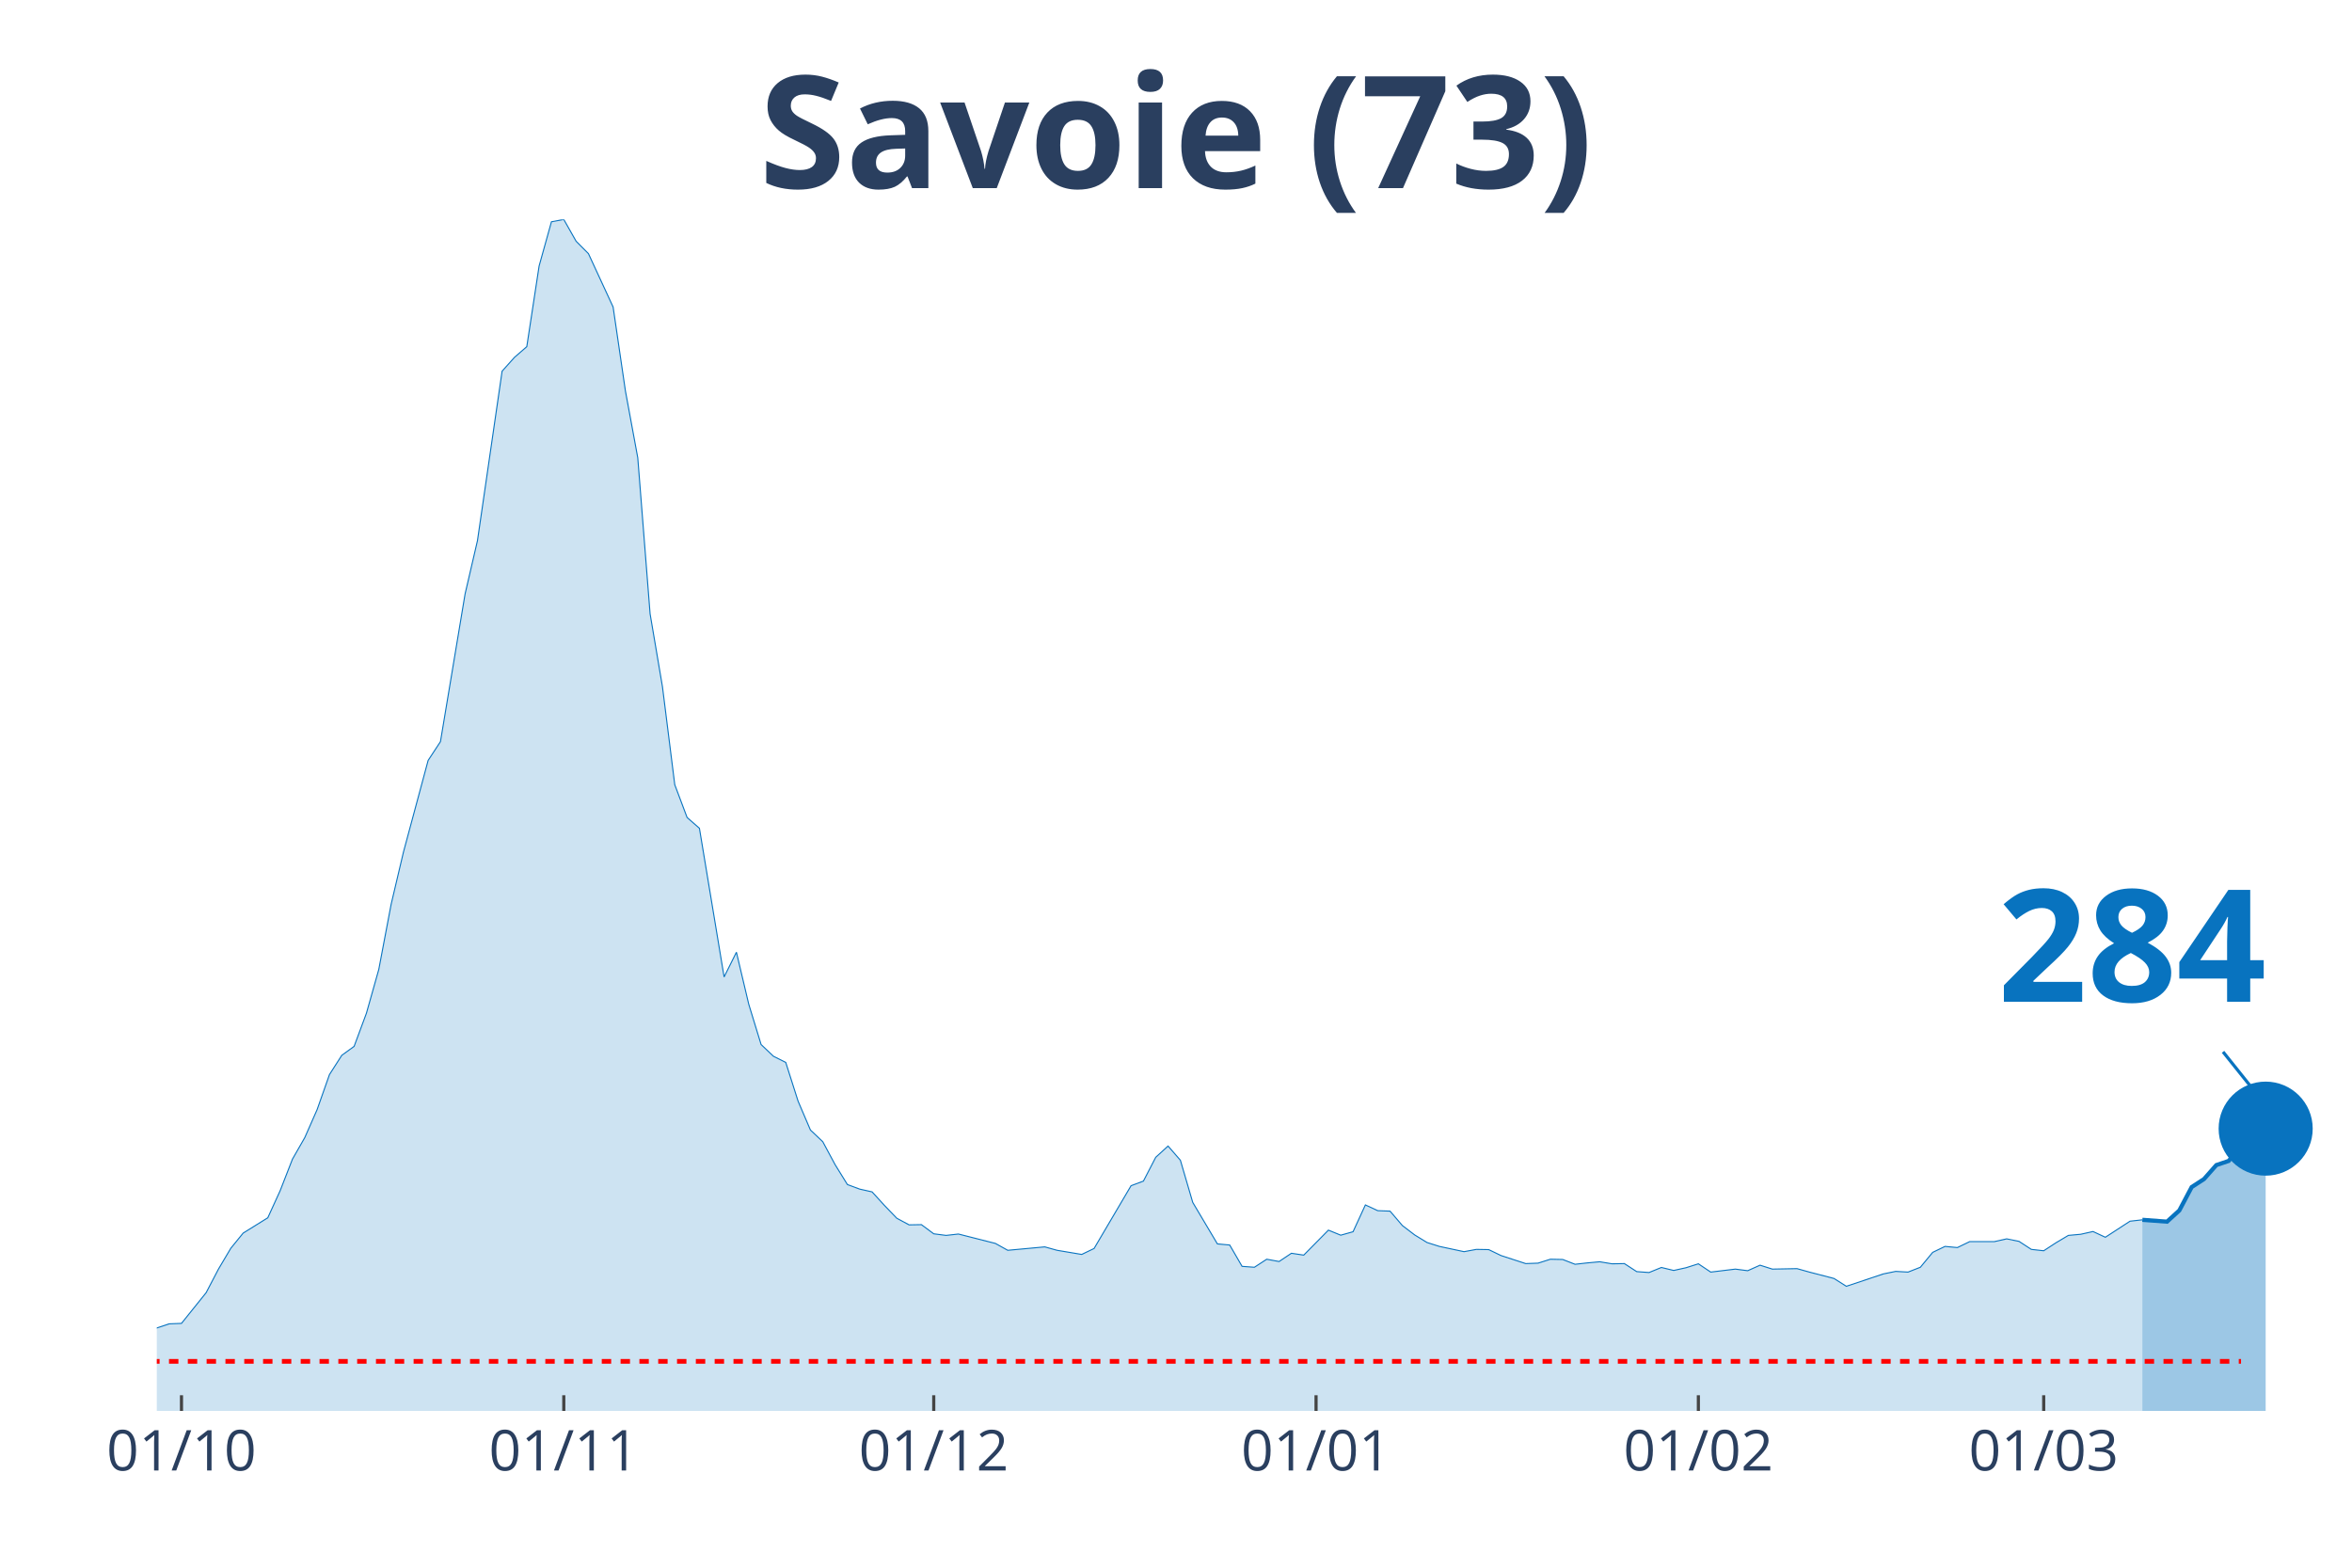
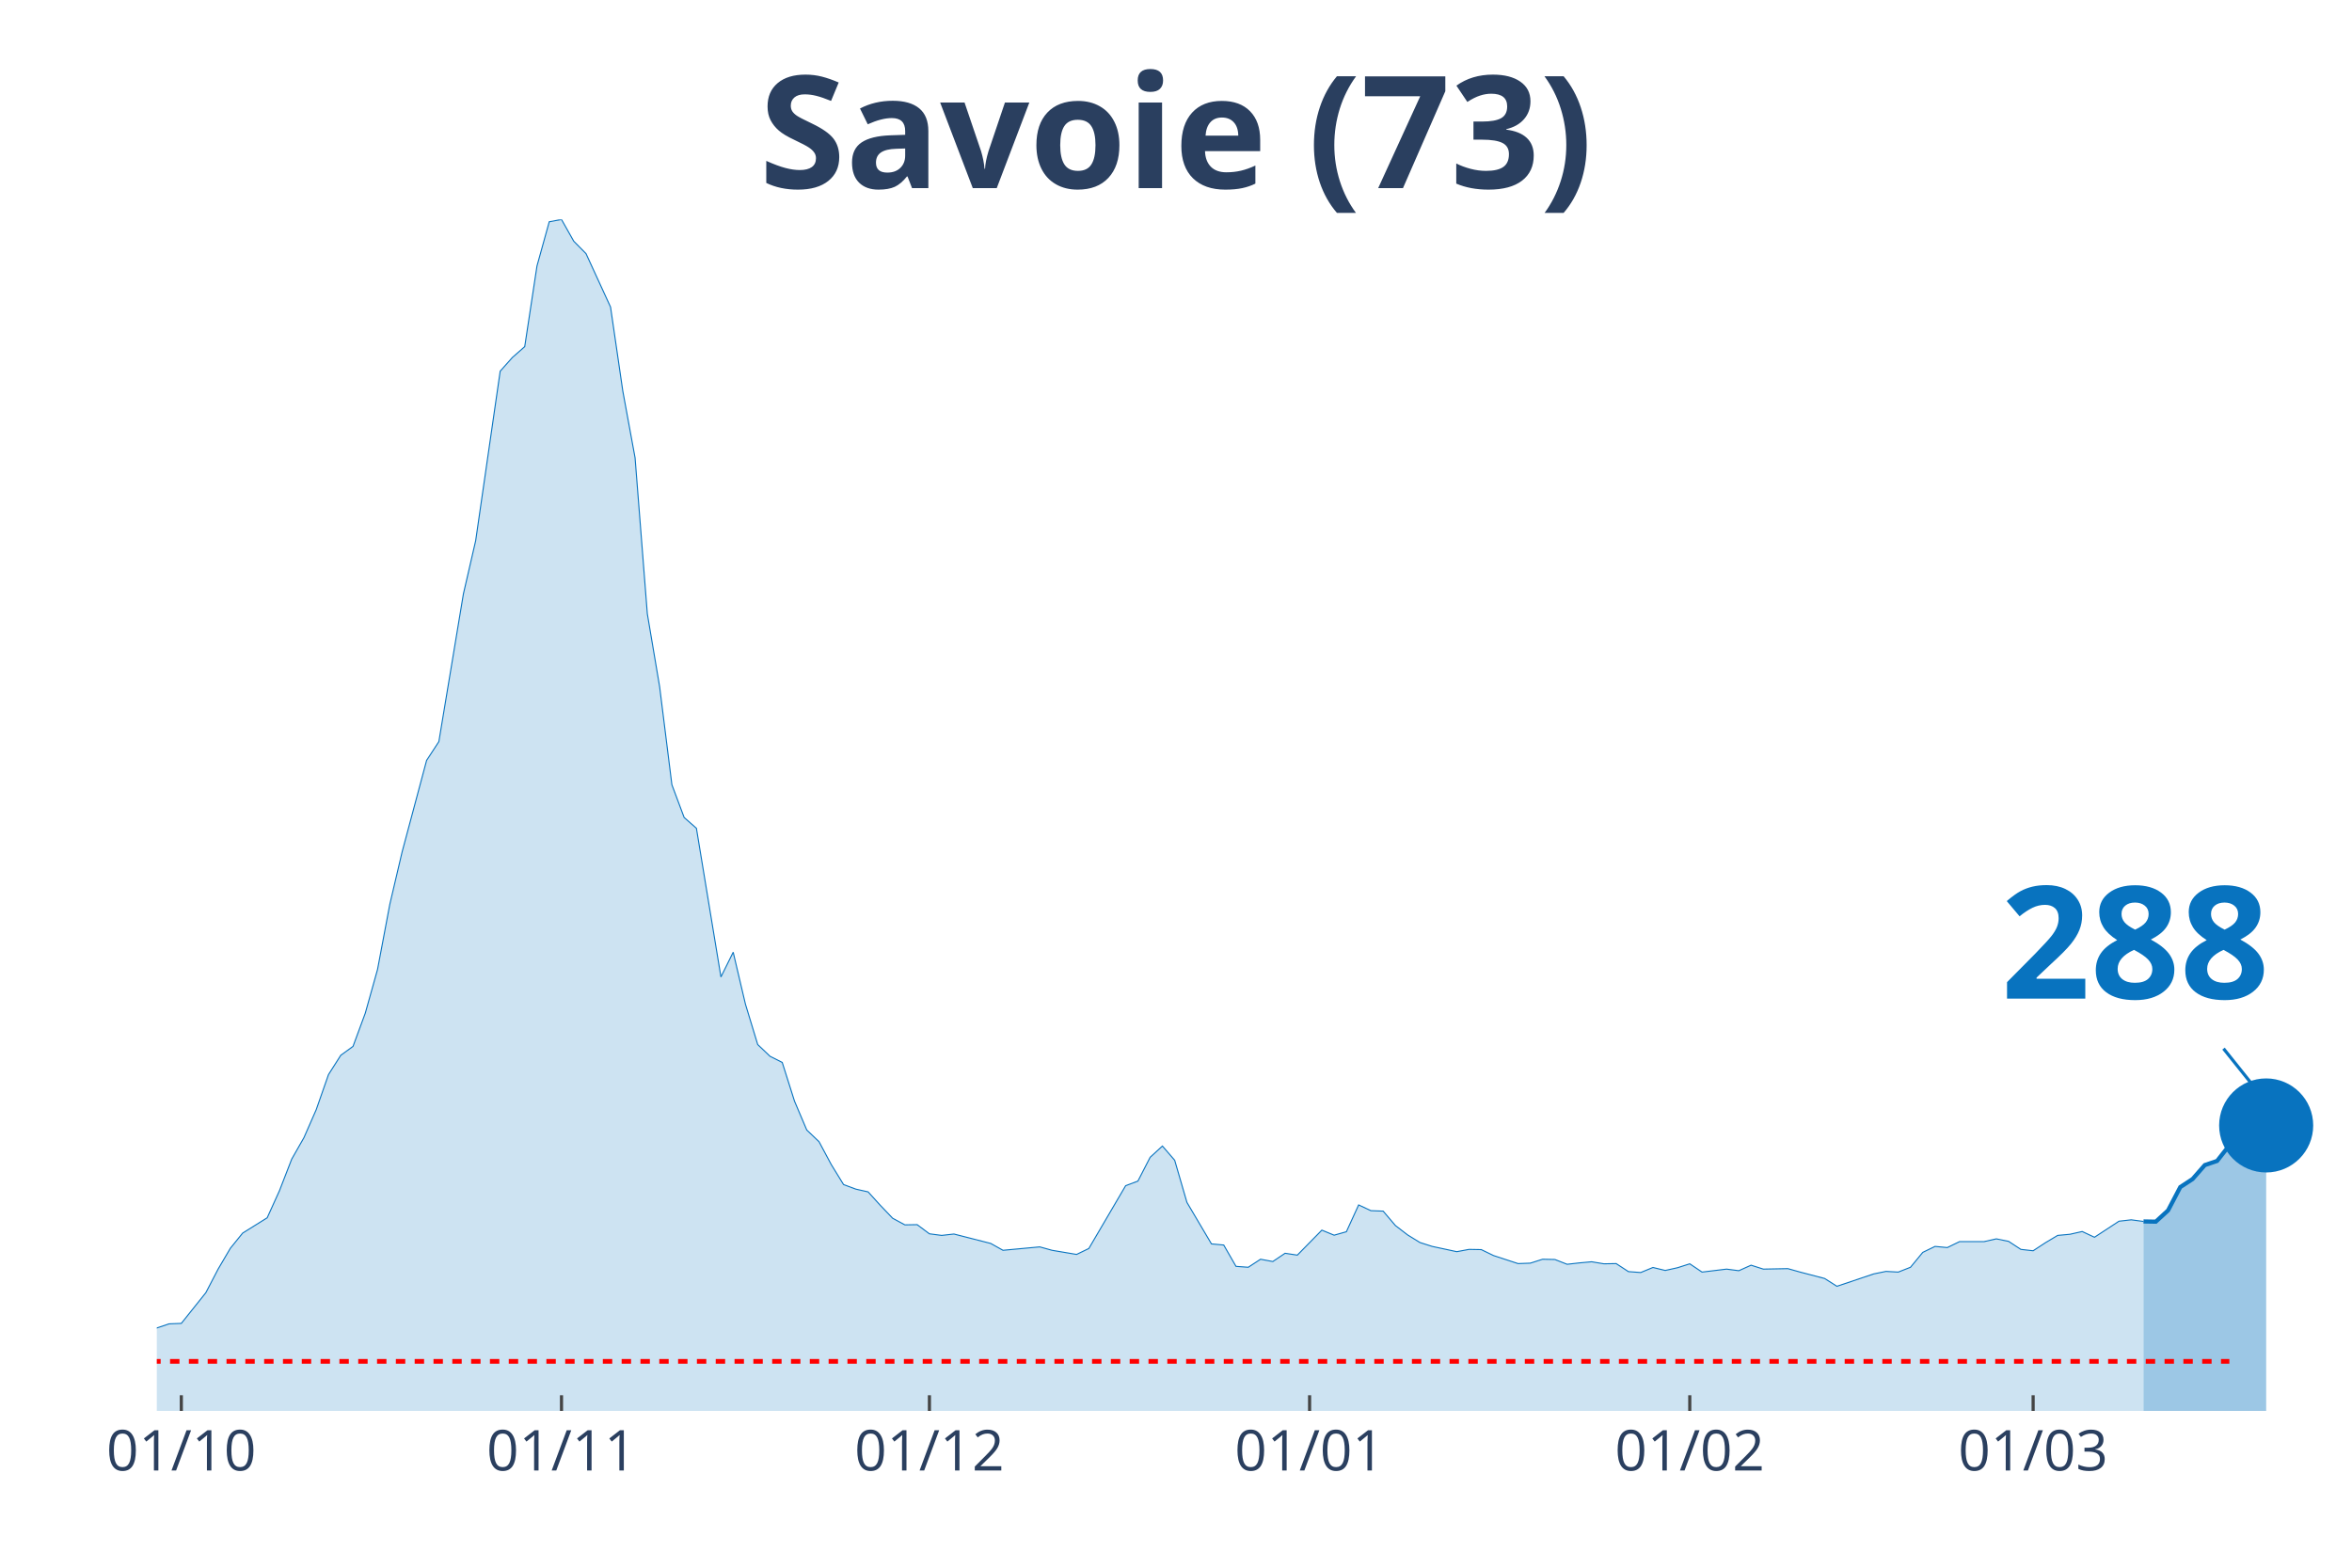
<svg xmlns="http://www.w3.org/2000/svg" class="main-svg" width="1125" height="750" style="" viewBox="0 0 750 500">
  <rect x="0" y="0" width="750" height="500" style="fill: rgb(0, 0, 0); fill-opacity: 0;" />
-   <defs id="defs-7531fb">
+   <defs id="defs-391780">
    <g class="clips">
-       <clipPath id="clip7531fbxyplot" class="plotclip">
+       <clipPath id="clip391780xyplot" class="plotclip">
        <rect width="700" height="380" />
      </clipPath>
-       <clipPath class="axesclip" id="clip7531fbx">
+       <clipPath class="axesclip" id="clip391780x">
        <rect x="50" y="0" width="700" height="500" />
      </clipPath>
-       <clipPath class="axesclip" id="clip7531fby">
+       <clipPath class="axesclip" id="clip391780y">
        <rect x="0" y="70" width="750" height="380" />
      </clipPath>
-       <clipPath class="axesclip" id="clip7531fbxy">
+       <clipPath class="axesclip" id="clip391780xy">
        <rect x="50" y="70" width="700" height="380" />
      </clipPath>
    </g>
    <g class="gradients" />
  </defs>
  <g class="bglayer">
    <rect class="bg" x="50" y="70" width="700" height="380" style="fill: rgb(0, 0, 0); fill-opacity: 0; stroke-width: 0;" />
  </g>
  <g class="layer-below">
    <g class="imagelayer" />
    <g class="shapelayer" />
  </g>
  <g class="cartesianlayer">
    <g class="subplot xy">
      <g class="layer-subplot">
        <g class="shapelayer" />
        <g class="imagelayer" />
      </g>
      <g class="gridlayer">
        <g class="x">
-           <path class="xgrid crisp" transform="translate(57.87,0)" d="M0,70v380" style="stroke: rgb(255, 255, 255); stroke-opacity: 1; stroke-width: 1px;" />
-           <path class="xgrid crisp" transform="translate(179.78,0)" d="M0,70v380" style="stroke: rgb(255, 255, 255); stroke-opacity: 1; stroke-width: 1px;" />
-           <path class="xgrid crisp" transform="translate(297.75,0)" d="M0,70v380" style="stroke: rgb(255, 255, 255); stroke-opacity: 1; stroke-width: 1px;" />
-           <path class="xgrid crisp" transform="translate(419.66,0)" d="M0,70v380" style="stroke: rgb(255, 255, 255); stroke-opacity: 1; stroke-width: 1px;" />
-           <path class="xgrid crisp" transform="translate(541.57,0)" d="M0,70v380" style="stroke: rgb(255, 255, 255); stroke-opacity: 1; stroke-width: 1px;" />
-           <path class="xgrid crisp" transform="translate(651.69,0)" d="M0,70v380" style="stroke: rgb(255, 255, 255); stroke-opacity: 1; stroke-width: 1px;" />
+           <path class="xgrid crisp" transform="translate(57.82,0)" d="M0,70v380" style="stroke: rgb(255, 255, 255); stroke-opacity: 1; stroke-width: 1px;" />
+           <path class="xgrid crisp" transform="translate(179.05,0)" d="M0,70v380" style="stroke: rgb(255, 255, 255); stroke-opacity: 1; stroke-width: 1px;" />
+           <path class="xgrid crisp" transform="translate(296.37,0)" d="M0,70v380" style="stroke: rgb(255, 255, 255); stroke-opacity: 1; stroke-width: 1px;" />
+           <path class="xgrid crisp" transform="translate(417.6,0)" d="M0,70v380" style="stroke: rgb(255, 255, 255); stroke-opacity: 1; stroke-width: 1px;" />
+           <path class="xgrid crisp" transform="translate(538.83,0)" d="M0,70v380" style="stroke: rgb(255, 255, 255); stroke-opacity: 1; stroke-width: 1px;" />
+           <path class="xgrid crisp" transform="translate(648.32,0)" d="M0,70v380" style="stroke: rgb(255, 255, 255); stroke-opacity: 1; stroke-width: 1px;" />
        </g>
        <g class="y" />
      </g>
      <g class="zerolinelayer" />
      <path class="xlines-below" />
      <path class="ylines-below" />
      <g class="overlines-below" />
      <g class="xaxislayer-below" />
      <g class="yaxislayer-below" />
      <g class="overaxes-below" />
-       <g class="plot" transform="translate(50, 70)" clip-path="url('#clip7531fbxyplot')">
+       <g class="plot" transform="translate(50, 70)" clip-path="url('#clip391780xyplot')">
        <g class="scatterlayer mlayer">
-           <g class="trace scatter trace3ce7fb" style="stroke-miterlimit: 2;">
+           <g class="trace scatter trace3a43aa" style="stroke-miterlimit: 2;">
            <g class="fills">
              <g>
-                 <path class="js-fill" d="M633.15,380L-534.83,380L-534.83,378.76L-220.22,376.78L-216.29,376.71L-149.44,374.74L-145.51,374.52L-117.98,367.72L-114.04,367.43L-94.38,369.62L-90.45,369.55L-70.79,365.97L-66.85,363.56L-58.99,361.66L-55.06,361.29L-27.53,359.17L-23.6,359.32L-15.73,358.95L-11.8,357.93L-3.93,356.98L0,353.55L3.93,352.23L7.87,352.08L15.73,342.29L19.66,334.77L23.6,328.12L27.53,323.29L35.39,318.4L39.33,309.77L43.26,299.69L47.19,292.82L51.12,283.9L55.06,272.72L58.99,266.58L62.92,263.73L66.85,253.14L70.79,239.18L74.72,218.43L78.65,201.77L86.52,172.53L90.45,166.54L98.31,119.41L102.25,102.45L110.11,48.38L114.04,43.99L117.98,40.56L121.91,14.83L125.84,0.73L129.78,0L133.71,6.94L137.64,10.89L145.51,27.92L149.44,54.73L153.37,76L157.3,125.77L161.24,149L165.17,180.28L169.1,190.73L173.03,194.17L180.9,241.59L184.83,233.7L188.76,250.29L192.7,263.15L196.63,266.88L200.56,268.85L204.49,281.2L208.43,290.41L212.36,294.13L216.29,301.44L220.22,307.8L224.16,309.26L228.09,310.14L232.02,314.45L235.96,318.54L239.89,320.66L243.82,320.59L247.75,323.51L251.69,324.02L255.62,323.58L267.42,326.58L271.35,328.77L283.15,327.68L287.08,328.77L294.94,330.09L298.88,328.19L310.67,308.17L314.61,306.7L318.54,299.1L322.47,295.52L326.4,300.05L330.34,313.5L338.2,326.73L342.13,327.09L346.07,333.89L350,334.18L353.93,331.62L357.87,332.35L361.8,329.72L365.73,330.31L373.6,322.34L377.53,323.95L381.46,322.85L385.39,314.3L389.33,316.13L393.26,316.28L397.19,320.88L401.12,323.88L405.06,326.29L408.99,327.53L416.85,329.21L420.79,328.48L424.72,328.55L428.65,330.45L436.52,333.01L440.45,332.87L444.38,331.62L448.31,331.7L452.25,333.23L456.18,332.79L460.11,332.43L464.04,333.08L467.98,333.01L471.91,335.57L475.84,335.86L479.78,334.25L483.71,335.2L487.64,334.33L491.57,333.08L495.51,335.72L503.37,334.77L507.3,335.28L511.24,333.52L515.17,334.77L523.03,334.62L526.97,335.72L534.83,337.76L538.76,340.25L550.56,336.3L554.49,335.5L558.43,335.72L562.36,334.18L566.29,329.43L570.22,327.53L574.16,327.9L578.09,326L585.96,326L589.89,325.12L593.82,325.92L597.75,328.48L601.69,328.92L605.62,326.36L609.55,324.02L613.48,323.66L617.42,322.78L621.35,324.61L629.21,319.49L633.15,319.05" style="fill: rgb(8, 115, 191); fill-opacity: 0.2; stroke-width: 0;" />
+                 <path class="js-fill" d="M633.52,380L-531.84,380L-531.84,378.76L-218.99,376.78L-215.08,376.71L-148.6,374.74L-144.69,374.52L-117.32,367.72L-113.41,367.43L-93.85,369.62L-89.94,369.55L-70.39,365.97L-66.48,363.56L-58.66,361.66L-54.75,361.29L-27.37,359.17L-23.46,359.32L-15.64,358.95L-11.73,357.93L-3.91,356.98L0,353.55L3.91,352.23L7.82,352.08L15.64,342.29L19.55,334.77L23.46,328.12L27.37,323.29L35.2,318.4L39.11,309.77L43.02,299.69L46.93,292.82L50.84,283.9L54.75,272.72L58.66,266.58L62.57,263.73L66.48,253.14L70.39,239.18L74.3,218.43L78.21,201.77L86.03,172.53L89.94,166.54L97.77,119.41L101.68,102.45L109.5,48.38L113.41,43.99L117.32,40.56L121.23,14.83L125.14,0.73L129.05,0L132.96,6.94L136.87,10.89L144.69,27.92L148.6,54.73L152.51,76L156.42,125.77L160.34,149L164.25,180.28L168.16,190.73L172.07,194.17L179.89,241.59L183.8,233.7L187.71,250.29L191.62,263.15L195.53,266.88L199.44,268.85L203.35,281.2L207.26,290.41L211.17,294.13L215.08,301.44L218.99,307.8L222.91,309.26L226.82,310.14L230.73,314.45L234.64,318.54L238.55,320.66L242.46,320.59L246.37,323.51L250.28,324.02L254.19,323.58L265.92,326.58L269.83,328.77L281.56,327.68L285.47,328.77L293.3,330.09L297.21,328.19L308.94,308.17L312.85,306.7L316.76,299.1L320.67,295.52L324.58,300.05L328.49,313.5L336.31,326.73L340.22,327.09L344.13,333.89L348.04,334.18L351.96,331.62L355.87,332.35L359.78,329.72L363.69,330.31L371.51,322.34L375.42,323.95L379.33,322.85L383.24,314.3L387.15,316.13L391.06,316.28L394.97,320.88L398.88,323.88L402.79,326.29L406.7,327.53L414.53,329.21L418.44,328.48L422.35,328.55L426.26,330.45L434.08,333.01L437.99,332.87L441.9,331.62L445.81,331.7L449.72,333.23L453.63,332.79L457.54,332.43L461.45,333.08L465.36,333.01L469.27,335.57L473.18,335.86L477.09,334.25L481.01,335.2L484.92,334.33L488.83,333.08L492.74,335.72L500.56,334.77L504.47,335.28L508.38,333.52L512.29,334.77L520.11,334.62L524.02,335.72L531.84,337.76L535.75,340.25L547.49,336.3L551.4,335.5L555.31,335.72L559.22,334.18L563.13,329.43L567.04,327.53L570.95,327.9L574.86,326L582.68,326L586.59,325.12L590.5,325.92L594.41,328.48L598.32,328.92L602.23,326.36L606.15,324.02L610.06,323.66L613.97,322.78L617.88,324.61L625.7,319.49L629.61,319.05L633.52,319.57" style="fill: rgb(8, 115, 191); fill-opacity: 0.2; stroke-width: 0;" />
              </g>
            </g>
            <g class="errorbars" />
            <g class="lines">
-               <path class="js-line" d="M-534.83,378.76L-220.22,376.78L-216.29,376.71L-149.44,374.74L-145.51,374.52L-117.98,367.72L-114.04,367.43L-94.38,369.62L-90.45,369.55L-70.79,365.97L-66.85,363.56L-58.99,361.66L-55.06,361.29L-27.53,359.17L-23.6,359.32L-15.73,358.95L-11.8,357.93L-3.93,356.98L0,353.55L3.93,352.23L7.87,352.08L15.73,342.29L19.66,334.77L23.6,328.12L27.53,323.29L35.39,318.4L39.33,309.77L43.26,299.69L47.19,292.82L51.12,283.9L55.06,272.72L58.99,266.58L62.92,263.73L66.85,253.14L70.79,239.18L74.72,218.43L78.65,201.77L86.52,172.53L90.45,166.54L98.31,119.41L102.25,102.45L110.11,48.38L114.04,43.99L117.98,40.56L121.91,14.83L125.84,0.73L129.78,0L133.71,6.94L137.64,10.89L145.51,27.92L149.44,54.73L153.37,76L157.3,125.77L161.24,149L165.17,180.28L169.1,190.73L173.03,194.17L180.9,241.59L184.83,233.7L188.76,250.29L192.7,263.15L196.63,266.88L200.56,268.85L204.49,281.2L208.43,290.41L212.36,294.13L216.29,301.44L220.22,307.8L224.16,309.26L228.09,310.14L232.02,314.45L235.96,318.54L239.89,320.66L243.82,320.59L247.75,323.51L251.69,324.02L255.62,323.58L267.42,326.58L271.35,328.77L283.15,327.68L287.08,328.77L294.94,330.09L298.88,328.19L310.67,308.17L314.61,306.7L318.54,299.1L322.47,295.52L326.4,300.05L330.34,313.5L338.2,326.73L342.13,327.09L346.07,333.89L350,334.18L353.93,331.62L357.87,332.35L361.8,329.72L365.73,330.31L373.6,322.34L377.53,323.95L381.46,322.85L385.39,314.3L389.33,316.13L393.26,316.28L397.19,320.88L401.12,323.88L405.06,326.29L408.99,327.53L416.85,329.21L420.79,328.48L424.72,328.55L428.65,330.45L436.52,333.01L440.45,332.87L444.38,331.62L448.31,331.7L452.25,333.23L456.18,332.79L460.11,332.43L464.04,333.08L467.98,333.01L471.91,335.57L475.84,335.86L479.78,334.25L483.71,335.2L487.64,334.33L491.57,333.08L495.51,335.72L503.37,334.77L507.3,335.28L511.24,333.52L515.17,334.77L523.03,334.62L526.97,335.72L534.83,337.76L538.76,340.25L550.56,336.3L554.49,335.5L558.43,335.72L562.36,334.18L566.29,329.43L570.22,327.53L574.16,327.9L578.09,326L585.96,326L589.89,325.12L593.82,325.92L597.75,328.48L601.69,328.92L605.62,326.36L609.55,324.02L613.48,323.66L617.42,322.78L621.35,324.61L629.21,319.49L633.15,319.05" style="vector-effect: non-scaling-stroke; fill: none; stroke: rgb(8, 115, 191); stroke-opacity: 1; stroke-width: 0.5px; opacity: 1;" />
+               <path class="js-line" d="M-531.84,378.76L-218.99,376.78L-215.08,376.71L-148.6,374.74L-144.69,374.52L-117.32,367.72L-113.41,367.43L-93.85,369.62L-89.94,369.55L-70.39,365.97L-66.48,363.56L-58.66,361.66L-54.75,361.29L-27.37,359.17L-23.46,359.32L-15.64,358.95L-11.73,357.93L-3.91,356.98L0,353.55L3.91,352.23L7.82,352.08L15.64,342.29L19.55,334.77L23.46,328.12L27.37,323.29L35.2,318.4L39.11,309.77L43.02,299.69L46.93,292.82L50.84,283.9L54.75,272.72L58.66,266.58L62.57,263.73L66.48,253.14L70.39,239.18L74.3,218.43L78.21,201.77L86.03,172.53L89.94,166.54L97.77,119.41L101.68,102.45L109.5,48.38L113.41,43.99L117.32,40.56L121.23,14.83L125.14,0.73L129.05,0L132.96,6.94L136.87,10.89L144.69,27.92L148.6,54.73L152.51,76L156.42,125.77L160.34,149L164.25,180.28L168.16,190.73L172.07,194.17L179.89,241.59L183.8,233.7L187.71,250.29L191.62,263.15L195.53,266.88L199.44,268.85L203.35,281.2L207.26,290.41L211.17,294.13L215.08,301.44L218.99,307.8L222.91,309.26L226.82,310.14L230.73,314.45L234.64,318.54L238.55,320.66L242.46,320.59L246.37,323.51L250.28,324.02L254.19,323.58L265.92,326.58L269.83,328.77L281.56,327.68L285.47,328.77L293.3,330.09L297.21,328.19L308.94,308.17L312.85,306.7L316.76,299.1L320.67,295.52L324.58,300.05L328.49,313.5L336.31,326.73L340.22,327.09L344.13,333.89L348.04,334.18L351.96,331.62L355.87,332.35L359.78,329.72L363.69,330.31L371.51,322.34L375.42,323.95L379.33,322.85L383.24,314.3L387.15,316.13L391.06,316.28L394.97,320.88L398.88,323.88L402.79,326.29L406.7,327.53L414.53,329.21L418.44,328.48L422.35,328.55L426.26,330.45L434.08,333.01L437.99,332.87L441.9,331.62L445.81,331.7L449.72,333.23L453.63,332.79L457.54,332.43L461.45,333.08L465.36,333.01L469.27,335.57L473.18,335.86L477.09,334.25L481.01,335.2L484.92,334.33L488.83,333.08L492.74,335.72L500.56,334.77L504.47,335.28L508.38,333.52L512.29,334.77L520.11,334.62L524.02,335.72L531.84,337.76L535.75,340.25L547.49,336.3L551.4,335.5L555.31,335.72L559.22,334.18L563.13,329.43L567.04,327.53L570.95,327.9L574.86,326L582.68,326L586.59,325.12L590.5,325.92L594.41,328.48L598.32,328.92L602.23,326.36L606.15,324.02L610.06,323.66L613.97,322.78L617.88,324.61L625.7,319.49L629.61,319.05L633.52,319.57" style="vector-effect: non-scaling-stroke; fill: none; stroke: rgb(8, 115, 191); stroke-opacity: 1; stroke-width: 0.5px; opacity: 1;" />
            </g>
            <g class="points" />
            <g class="text" />
          </g>
-           <g class="trace scatter trace974088" style="stroke-miterlimit: 2;">
+           <g class="trace scatter trace289c93" style="stroke-miterlimit: 2;">
            <g class="fills">
              <g>
-                 <path class="js-fill" d="M672.47,380L633.15,380L633.15,319.05L641.01,319.64L644.94,316.06L648.88,308.6L652.81,306.05L656.74,301.59L660.67,300.27L664.61,295.38L668.54,295.3L672.47,289.97" style="fill: rgb(8, 115, 191); fill-opacity: 0.4; stroke-width: 0;" />
+                 <path class="js-fill" d="M672.63,380L633.52,380L633.52,319.57L637.43,319.64L641.34,316.06L645.25,308.6L649.16,306.05L653.07,301.59L656.98,300.27L660.89,295.3L664.8,295.23L668.72,289.75L672.63,288.95" style="fill: rgb(8, 115, 191); fill-opacity: 0.4; stroke-width: 0;" />
              </g>
            </g>
            <g class="errorbars" />
            <g class="lines">
-               <path class="js-line" d="M633.15,319.05L641.01,319.64L644.94,316.06L648.88,308.6L652.81,306.05L656.74,301.59L660.67,300.27L664.61,295.38L668.54,295.3L672.47,289.97" style="vector-effect: non-scaling-stroke; fill: none; stroke: rgb(8, 115, 191); stroke-opacity: 1; stroke-width: 2px; opacity: 1;" />
+               <path class="js-line" d="M633.52,319.57L637.43,319.64L641.34,316.06L645.25,308.6L649.16,306.05L653.07,301.59L656.98,300.27L660.89,295.3L664.8,295.23L668.72,289.75L672.63,288.95" style="vector-effect: non-scaling-stroke; fill: none; stroke: rgb(8, 115, 191); stroke-opacity: 1; stroke-width: 2px; opacity: 1;" />
            </g>
            <g class="points" />
            <g class="text" />
          </g>
-           <g class="trace scatter trace519ca9" style="stroke-miterlimit: 2; opacity: 1;">
+           <g class="trace scatter trace2d96e5" style="stroke-miterlimit: 2; opacity: 1;">
            <g class="fills" />
            <g class="errorbars" />
            <g class="lines" />
            <g class="points">
-               <path class="point" transform="translate(672.47,289.97)" d="M15,0A15,15 0 1,1 0,-15A15,15 0 0,1 15,0Z" style="opacity: 1; stroke-width: 0px; fill: rgb(8, 115, 191); fill-opacity: 1;" />
+               <path class="point" transform="translate(672.63,288.95)" d="M15,0A15,15 0 1,1 0,-15A15,15 0 0,1 15,0Z" style="opacity: 1; stroke-width: 0px; fill: rgb(8, 115, 191); fill-opacity: 1;" />
            </g>
            <g class="text" />
          </g>
        </g>
      </g>
      <g class="overplot" />
      <path class="xlines-above crisp" style="fill: none; stroke-width: 1px; stroke: rgb(0, 0, 0); stroke-opacity: 0;" d="" />
      <path class="ylines-above crisp" style="fill: none;" d="M0,0" />
      <g class="overlines-above" />
      <g class="xaxislayer-above">
-         <path class="xtick ticks crisp" d="M0,450v-5" transform="translate(57.87,0)" style="stroke: rgb(68, 68, 68); stroke-opacity: 1; stroke-width: 1px;" />
-         <path class="xtick ticks crisp" d="M0,450v-5" transform="translate(179.78,0)" style="stroke: rgb(68, 68, 68); stroke-opacity: 1; stroke-width: 1px;" />
-         <path class="xtick ticks crisp" d="M0,450v-5" transform="translate(297.75,0)" style="stroke: rgb(68, 68, 68); stroke-opacity: 1; stroke-width: 1px;" />
-         <path class="xtick ticks crisp" d="M0,450v-5" transform="translate(419.66,0)" style="stroke: rgb(68, 68, 68); stroke-opacity: 1; stroke-width: 1px;" />
-         <path class="xtick ticks crisp" d="M0,450v-5" transform="translate(541.57,0)" style="stroke: rgb(68, 68, 68); stroke-opacity: 1; stroke-width: 1px;" />
-         <path class="xtick ticks crisp" d="M0,450v-5" transform="translate(651.69,0)" style="stroke: rgb(68, 68, 68); stroke-opacity: 1; stroke-width: 1px;" />
+         <path class="xtick ticks crisp" d="M0,450v-5" transform="translate(57.82,0)" style="stroke: rgb(68, 68, 68); stroke-opacity: 1; stroke-width: 1px;" />
+         <path class="xtick ticks crisp" d="M0,450v-5" transform="translate(179.05,0)" style="stroke: rgb(68, 68, 68); stroke-opacity: 1; stroke-width: 1px;" />
+         <path class="xtick ticks crisp" d="M0,450v-5" transform="translate(296.37,0)" style="stroke: rgb(68, 68, 68); stroke-opacity: 1; stroke-width: 1px;" />
+         <path class="xtick ticks crisp" d="M0,450v-5" transform="translate(417.6,0)" style="stroke: rgb(68, 68, 68); stroke-opacity: 1; stroke-width: 1px;" />
+         <path class="xtick ticks crisp" d="M0,450v-5" transform="translate(538.83,0)" style="stroke: rgb(68, 68, 68); stroke-opacity: 1; stroke-width: 1px;" />
+         <path class="xtick ticks crisp" d="M0,450v-5" transform="translate(648.32,0)" style="stroke: rgb(68, 68, 68); stroke-opacity: 1; stroke-width: 1px;" />
        <g class="xtick">
-           <text text-anchor="middle" x="0" y="469" transform="translate(57.87,0)" style="font-family: 'Open Sans', verdana, arial, sans-serif; font-size: 18px; fill: rgb(42, 63, 95); fill-opacity: 1; white-space: pre;">01/10</text>
+           <text text-anchor="middle" x="0" y="469" transform="translate(57.82,0)" style="font-family: 'Open Sans', verdana, arial, sans-serif; font-size: 18px; fill: rgb(42, 63, 95); fill-opacity: 1; white-space: pre;">01/10</text>
        </g>
        <g class="xtick">
-           <text text-anchor="middle" x="0" y="469" transform="translate(179.78,0)" style="font-family: 'Open Sans', verdana, arial, sans-serif; font-size: 18px; fill: rgb(42, 63, 95); fill-opacity: 1; white-space: pre;">01/11</text>
+           <text text-anchor="middle" x="0" y="469" transform="translate(179.05,0)" style="font-family: 'Open Sans', verdana, arial, sans-serif; font-size: 18px; fill: rgb(42, 63, 95); fill-opacity: 1; white-space: pre;">01/11</text>
        </g>
        <g class="xtick">
-           <text text-anchor="middle" x="0" y="469" transform="translate(297.75,0)" style="font-family: 'Open Sans', verdana, arial, sans-serif; font-size: 18px; fill: rgb(42, 63, 95); fill-opacity: 1; white-space: pre;">01/12</text>
+           <text text-anchor="middle" x="0" y="469" transform="translate(296.37,0)" style="font-family: 'Open Sans', verdana, arial, sans-serif; font-size: 18px; fill: rgb(42, 63, 95); fill-opacity: 1; white-space: pre;">01/12</text>
        </g>
        <g class="xtick">
-           <text text-anchor="middle" x="0" y="469" transform="translate(419.66,0)" style="font-family: 'Open Sans', verdana, arial, sans-serif; font-size: 18px; fill: rgb(42, 63, 95); fill-opacity: 1; white-space: pre;">01/01</text>
+           <text text-anchor="middle" x="0" y="469" transform="translate(417.6,0)" style="font-family: 'Open Sans', verdana, arial, sans-serif; font-size: 18px; fill: rgb(42, 63, 95); fill-opacity: 1; white-space: pre;">01/01</text>
        </g>
        <g class="xtick">
-           <text text-anchor="middle" x="0" y="469" transform="translate(541.57,0)" style="font-family: 'Open Sans', verdana, arial, sans-serif; font-size: 18px; fill: rgb(42, 63, 95); fill-opacity: 1; white-space: pre;">01/02</text>
+           <text text-anchor="middle" x="0" y="469" transform="translate(538.83,0)" style="font-family: 'Open Sans', verdana, arial, sans-serif; font-size: 18px; fill: rgb(42, 63, 95); fill-opacity: 1; white-space: pre;">01/02</text>
        </g>
        <g class="xtick">
-           <text text-anchor="middle" x="0" y="469" transform="translate(651.69,0)" style="font-family: 'Open Sans', verdana, arial, sans-serif; font-size: 18px; fill: rgb(42, 63, 95); fill-opacity: 1; white-space: pre;">01/03</text>
+           <text text-anchor="middle" x="0" y="469" transform="translate(648.32,0)" style="font-family: 'Open Sans', verdana, arial, sans-serif; font-size: 18px; fill: rgb(42, 63, 95); fill-opacity: 1; white-space: pre;">01/03</text>
        </g>
      </g>
      <g class="yaxislayer-above" />
      <g class="overaxes-above" />
    </g>
  </g>
  <g class="polarlayer" />
  <g class="ternarylayer" />
  <g class="geolayer" />
  <g class="funnelarealayer" />
  <g class="pielayer" />
  <g class="treemaplayer" />
  <g class="sunburstlayer" />
  <g class="glimages" />
-   <defs id="topdefs-7531fb">
+   <defs id="topdefs-391780">
    <g class="clips" />
  </defs>
  <g class="layer-above">
    <g class="imagelayer" />
    <g class="shapelayer">
-       <path data-index="0" fill-rule="evenodd" d="M-2160.11,434.2L714.61,434.2" clip-path="url('#clip7531fbxy')" style="opacity: 1; stroke: rgb(255, 0, 0); stroke-opacity: 1; fill: rgb(0, 0, 0); fill-opacity: 0; stroke-dasharray: 3px, 3px; stroke-width: 1.5px;" />
+       <path data-index="0" fill-rule="evenodd" d="M-2147.77,434.2L710.89,434.2" clip-path="url('#clip391780xy')" style="opacity: 1; stroke: rgb(255, 0, 0); stroke-opacity: 1; fill: rgb(0, 0, 0); fill-opacity: 0; stroke-dasharray: 3px, 3px; stroke-width: 1.5px;" />
    </g>
  </g>
  <g class="infolayer">
    <g class="g-gtitle">
      <text class="gtitle" x="375" y="25" text-anchor="middle" dy="0.7em" style="font-family: 'Open Sans', verdana, arial, sans-serif; font-size: 50px; fill: rgb(42, 63, 95); opacity: 1; font-weight: normal; white-space: pre;">
        <tspan style="font-weight:bold">Savoie (73)</tspan>
      </text>
    </g>
    <g class="g-xtitle" />
    <g class="annotation" data-index="0" style="opacity: 1;">
-       <g class="annotation-text-g" transform="rotate(0,680.47,299.97)">
-         <g class="cursor-pointer" transform="translate(622, 264)">
+       <g class="annotation-text-g" transform="rotate(0,680.63,298.95)">
+         <g class="cursor-pointer" transform="translate(623, 263)">
          <rect class="bg" x="0.5" y="0.5" width="115" height="71" style="stroke-width: 1px; stroke: rgb(0, 0, 0); stroke-opacity: 0; fill: rgb(255, 255, 255); fill-opacity: 0.6;" />
          <text class="annotation-text" text-anchor="middle" x="57.812" y="55.5" style="font-family: 'Open Sans', verdana, arial, sans-serif; font-size: 50px; fill: rgb(8, 115, 191); fill-opacity: 1; white-space: pre;">
-             <tspan style="font-weight:bold">284 </tspan>
+             <tspan style="font-weight:bold">288 </tspan>
          </text>
        </g>
      </g>
      <g class="annotation-arrow-g" style="opacity: 1;">
-         <path d="M708.87,335.47L720.47,349.97" style="stroke-width: 1px; stroke: rgb(8, 115, 191); stroke-opacity: 1; stroke-dasharray: 0px, 0px, 18.569px, 18.569px;" />
+         <path d="M709.03,334.45L720.63,348.95" style="stroke-width: 1px; stroke: rgb(8, 115, 191); stroke-opacity: 1; stroke-dasharray: 0px, 0px, 18.569px, 18.569px;" />
      </g>
    </g>
  </g>
</svg>
